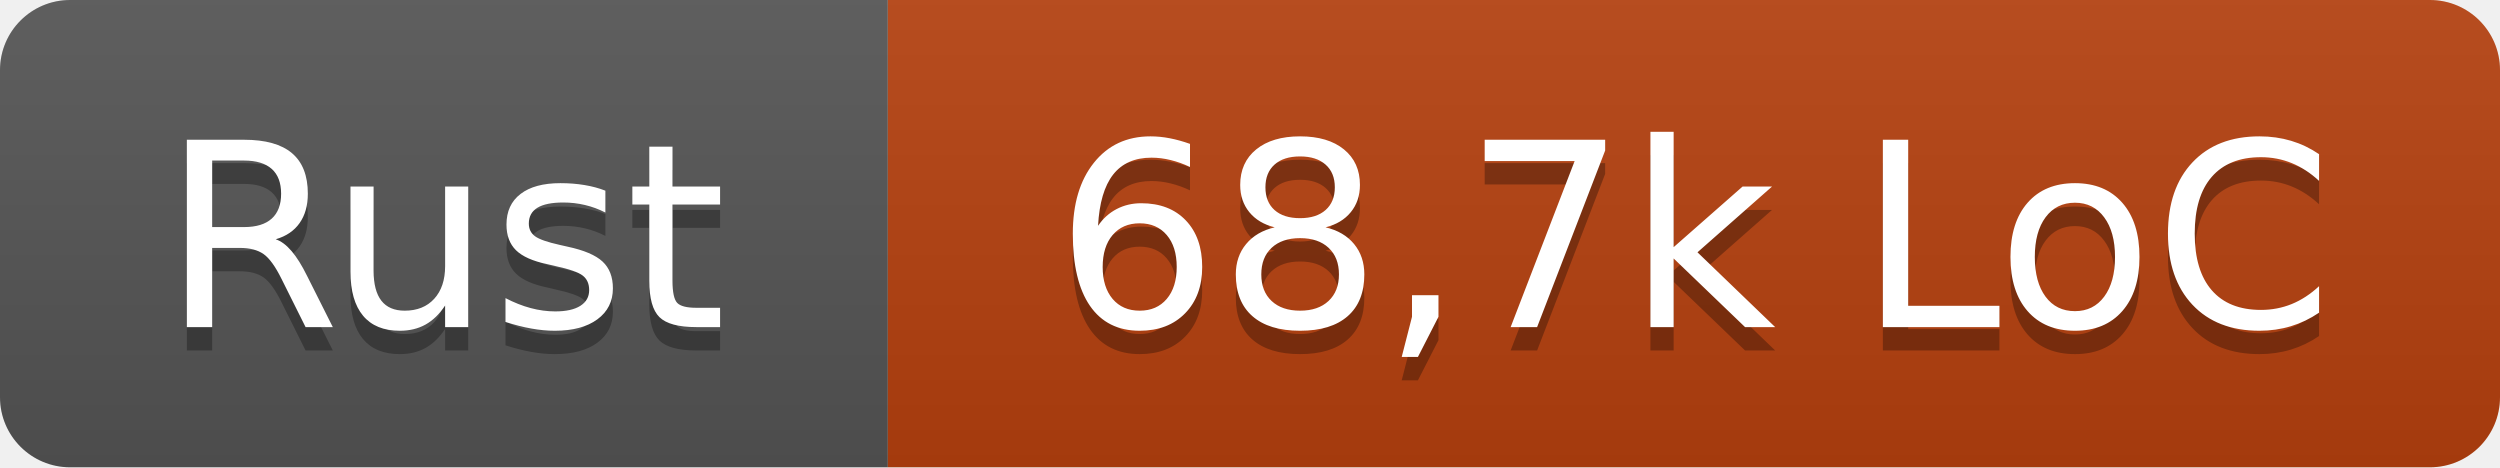
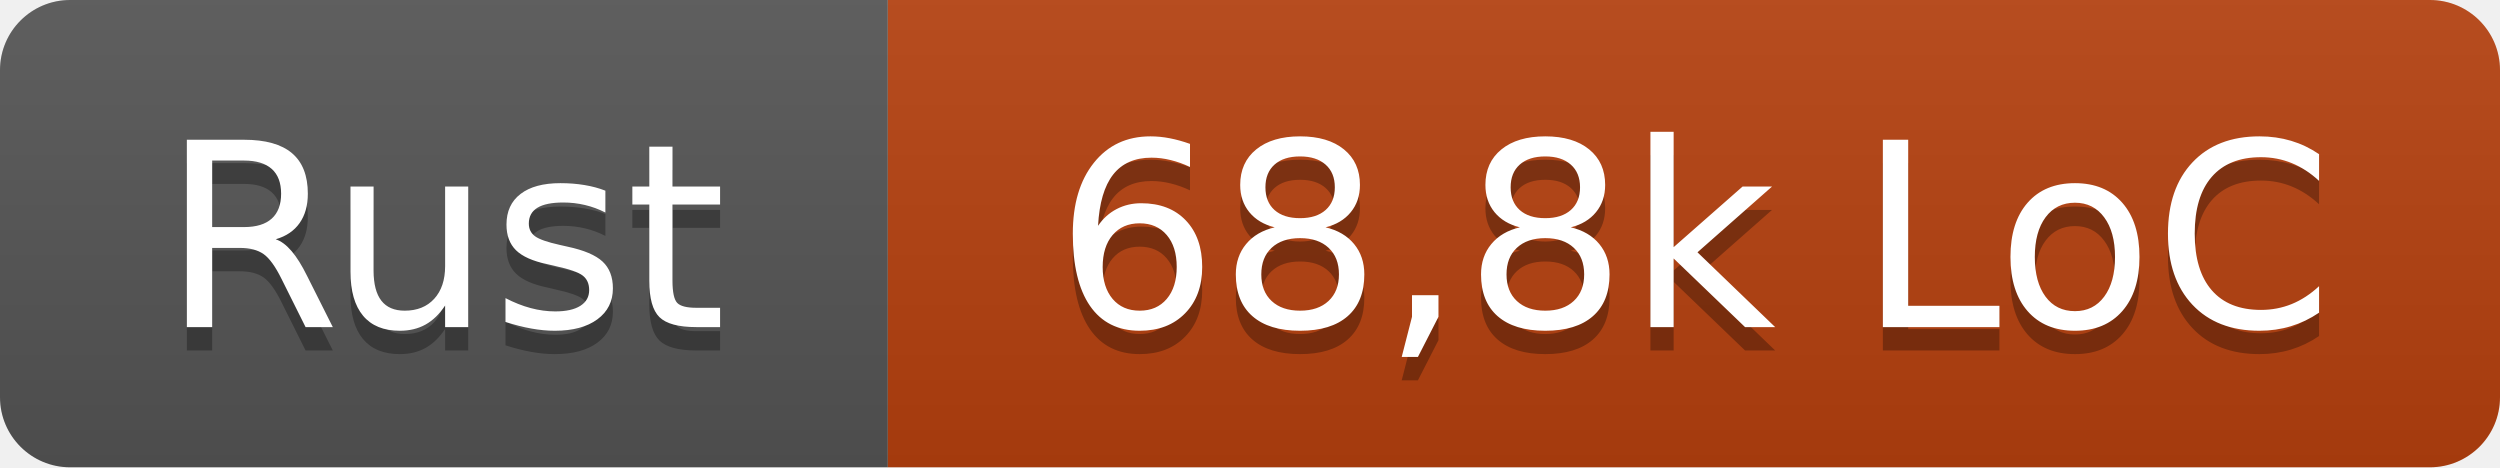
- <svg xmlns="http://www.w3.org/2000/svg" width="107" height="20" role="img" aria-label="Rust: 68,7k LoC">
+ <svg xmlns="http://www.w3.org/2000/svg" width="107" height="20" role="img" aria-label="Rust: 68,8k LoC">
  <linearGradient id="s" x2="0" y2="100%">
    <stop offset="0" stop-color="#bbb" stop-opacity=".1" />
    <stop offset="1" stop-opacity=".1" />
  </linearGradient>
  <clipPath id="r">
    <rect width="107" height="20" rx="3" fill="#fff" />
  </clipPath>
  <g clip-path="url(#r)">
    <rect width="38" height="20" fill="#555" />
    <rect x="38" width="69" height="20" fill="#b7410e" />
    <rect width="107" height="20" fill="url(#s)" />
  </g>
  <g fill="#fff" text-anchor="middle" font-family="Verdana,Geneva,DejaVu Sans,sans-serif" text-rendering="geometricPrecision" font-size="110">
    <text x="190" y="150" fill="#010101" fill-opacity=".3" transform="scale(.1)" textLength="260">Rust</text>
    <text x="190" y="140" transform="scale(.1)" textLength="260">Rust</text>
-     <text x="725" y="150" fill="#010101" fill-opacity=".3" transform="scale(.1)" textLength="570">68,7k LoC</text>
-     <text x="725" y="140" transform="scale(.1)" textLength="570">68,7k LoC</text>
+     <text x="725" y="150" fill="#010101" fill-opacity=".3" transform="scale(.1)" textLength="570">68,8k LoC</text>
+     <text x="725" y="140" transform="scale(.1)" textLength="570">68,8k LoC</text>
  </g>
</svg>
